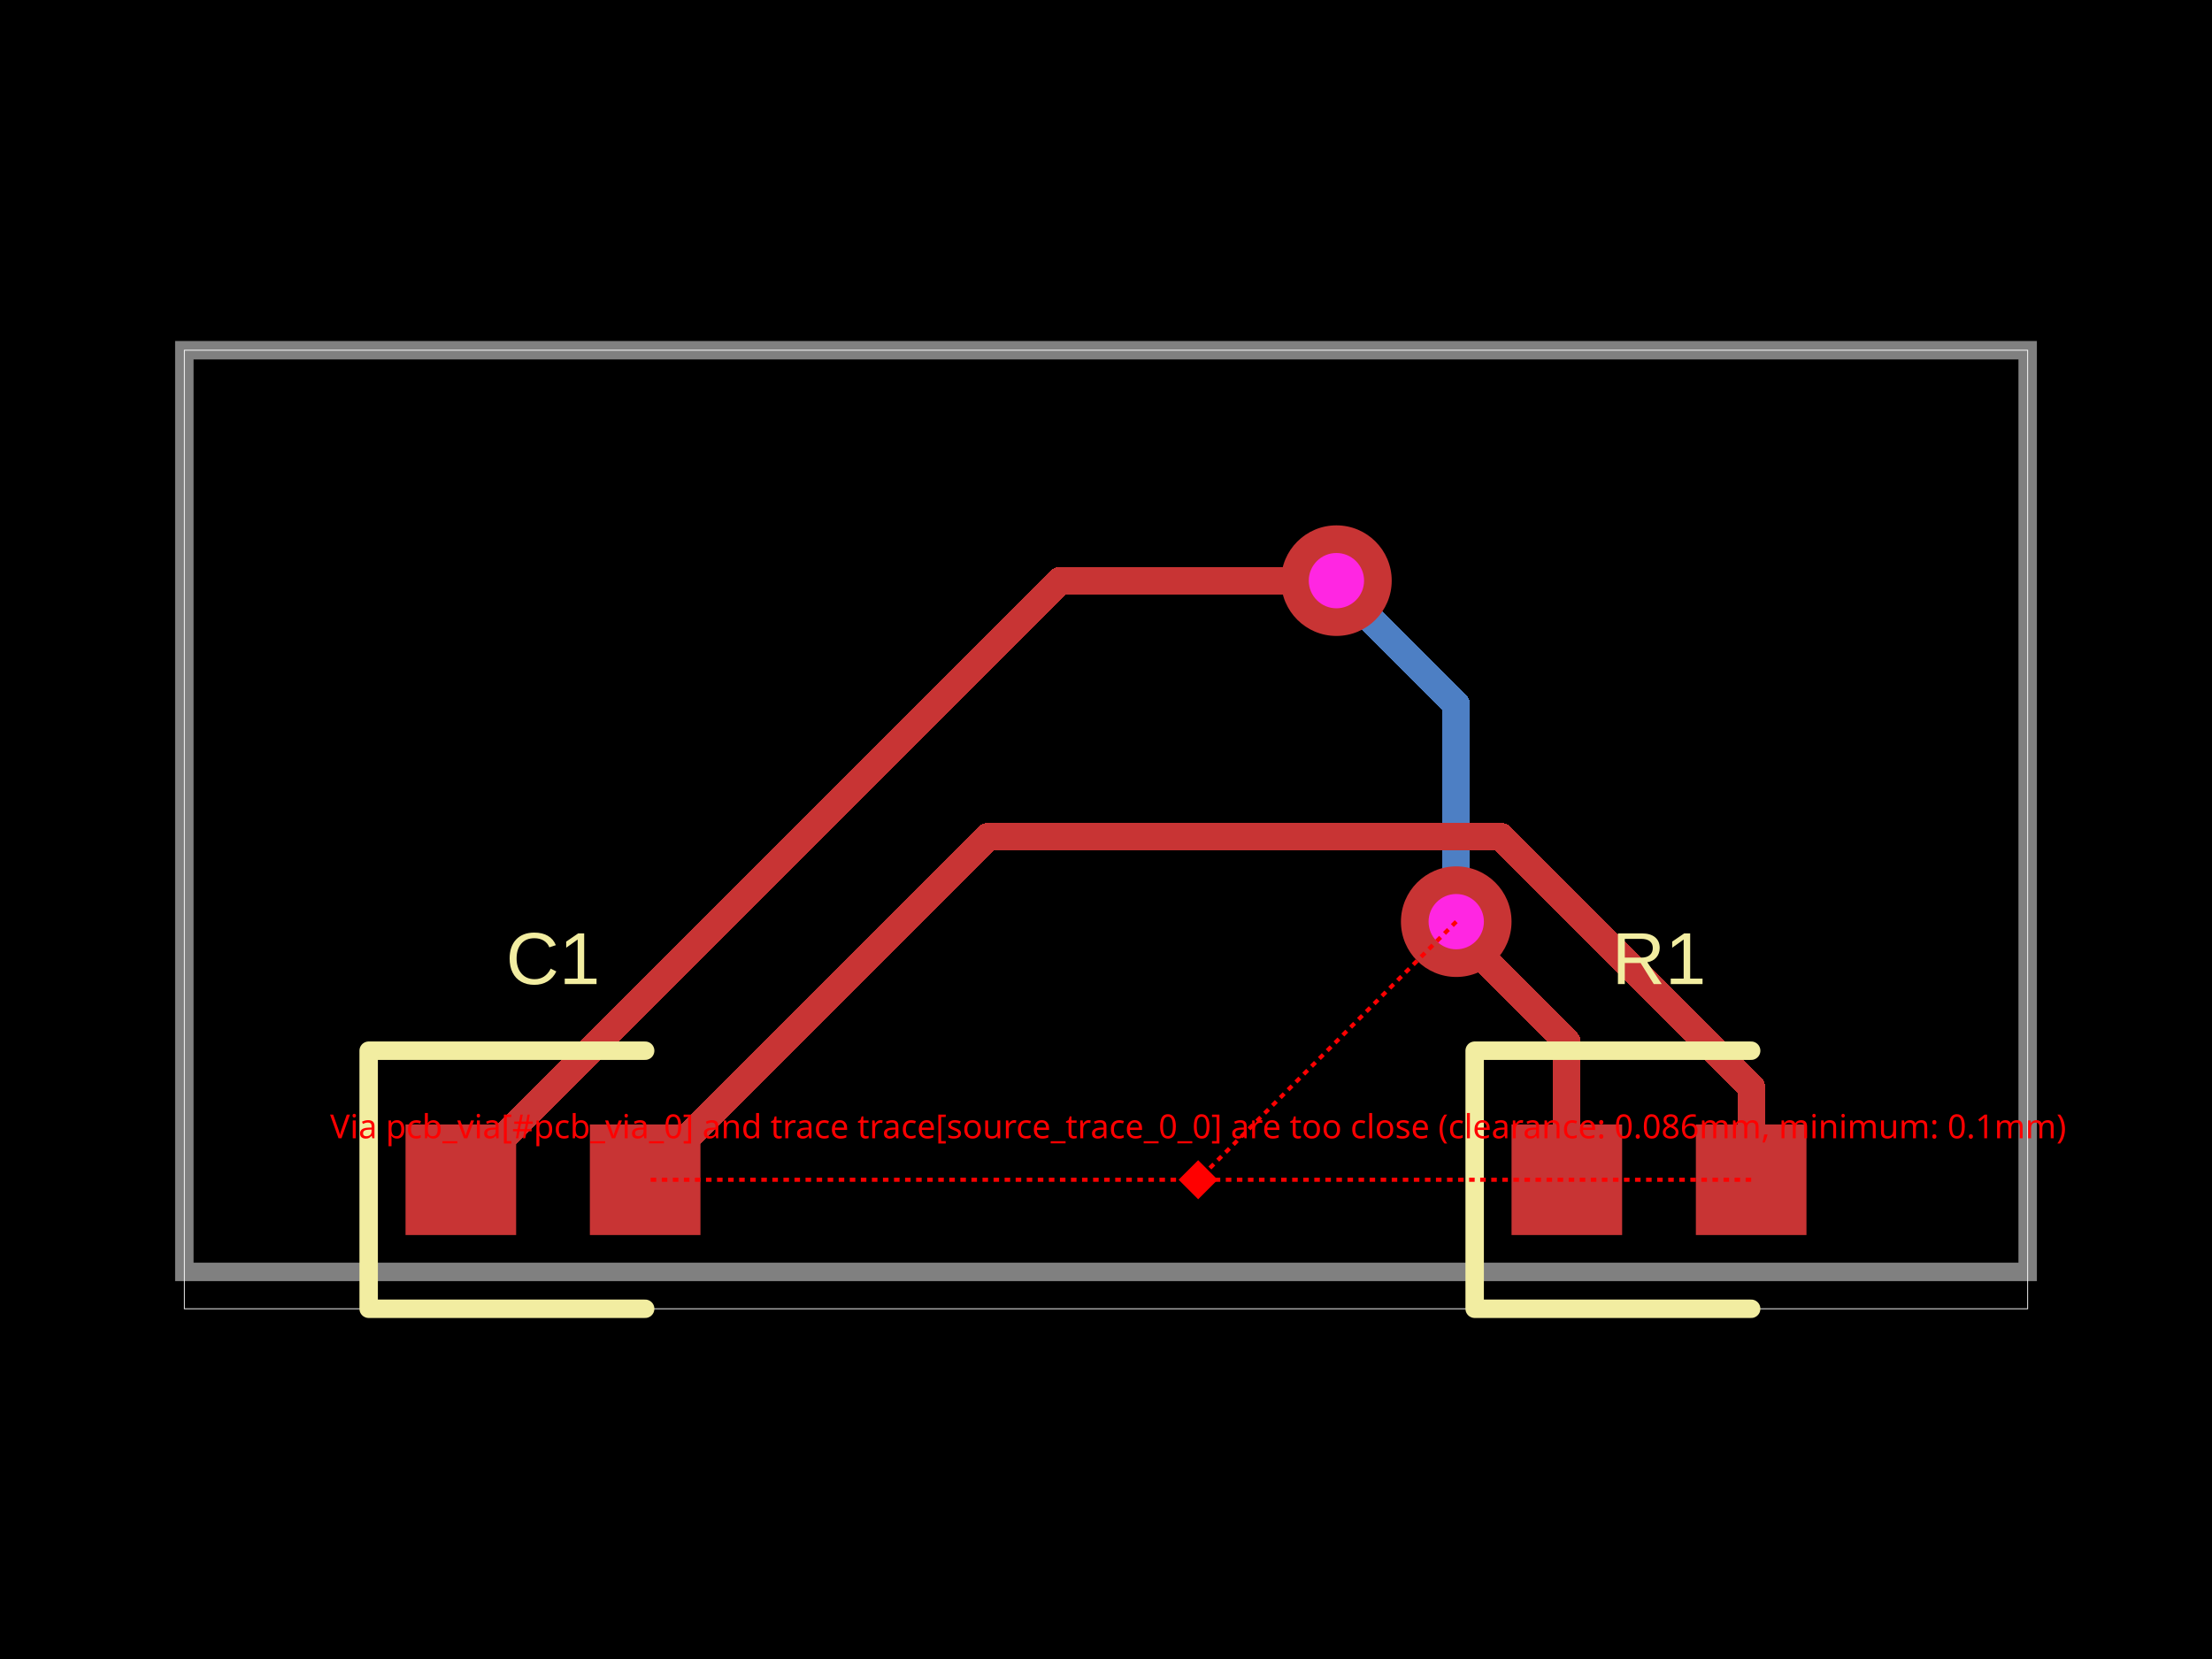
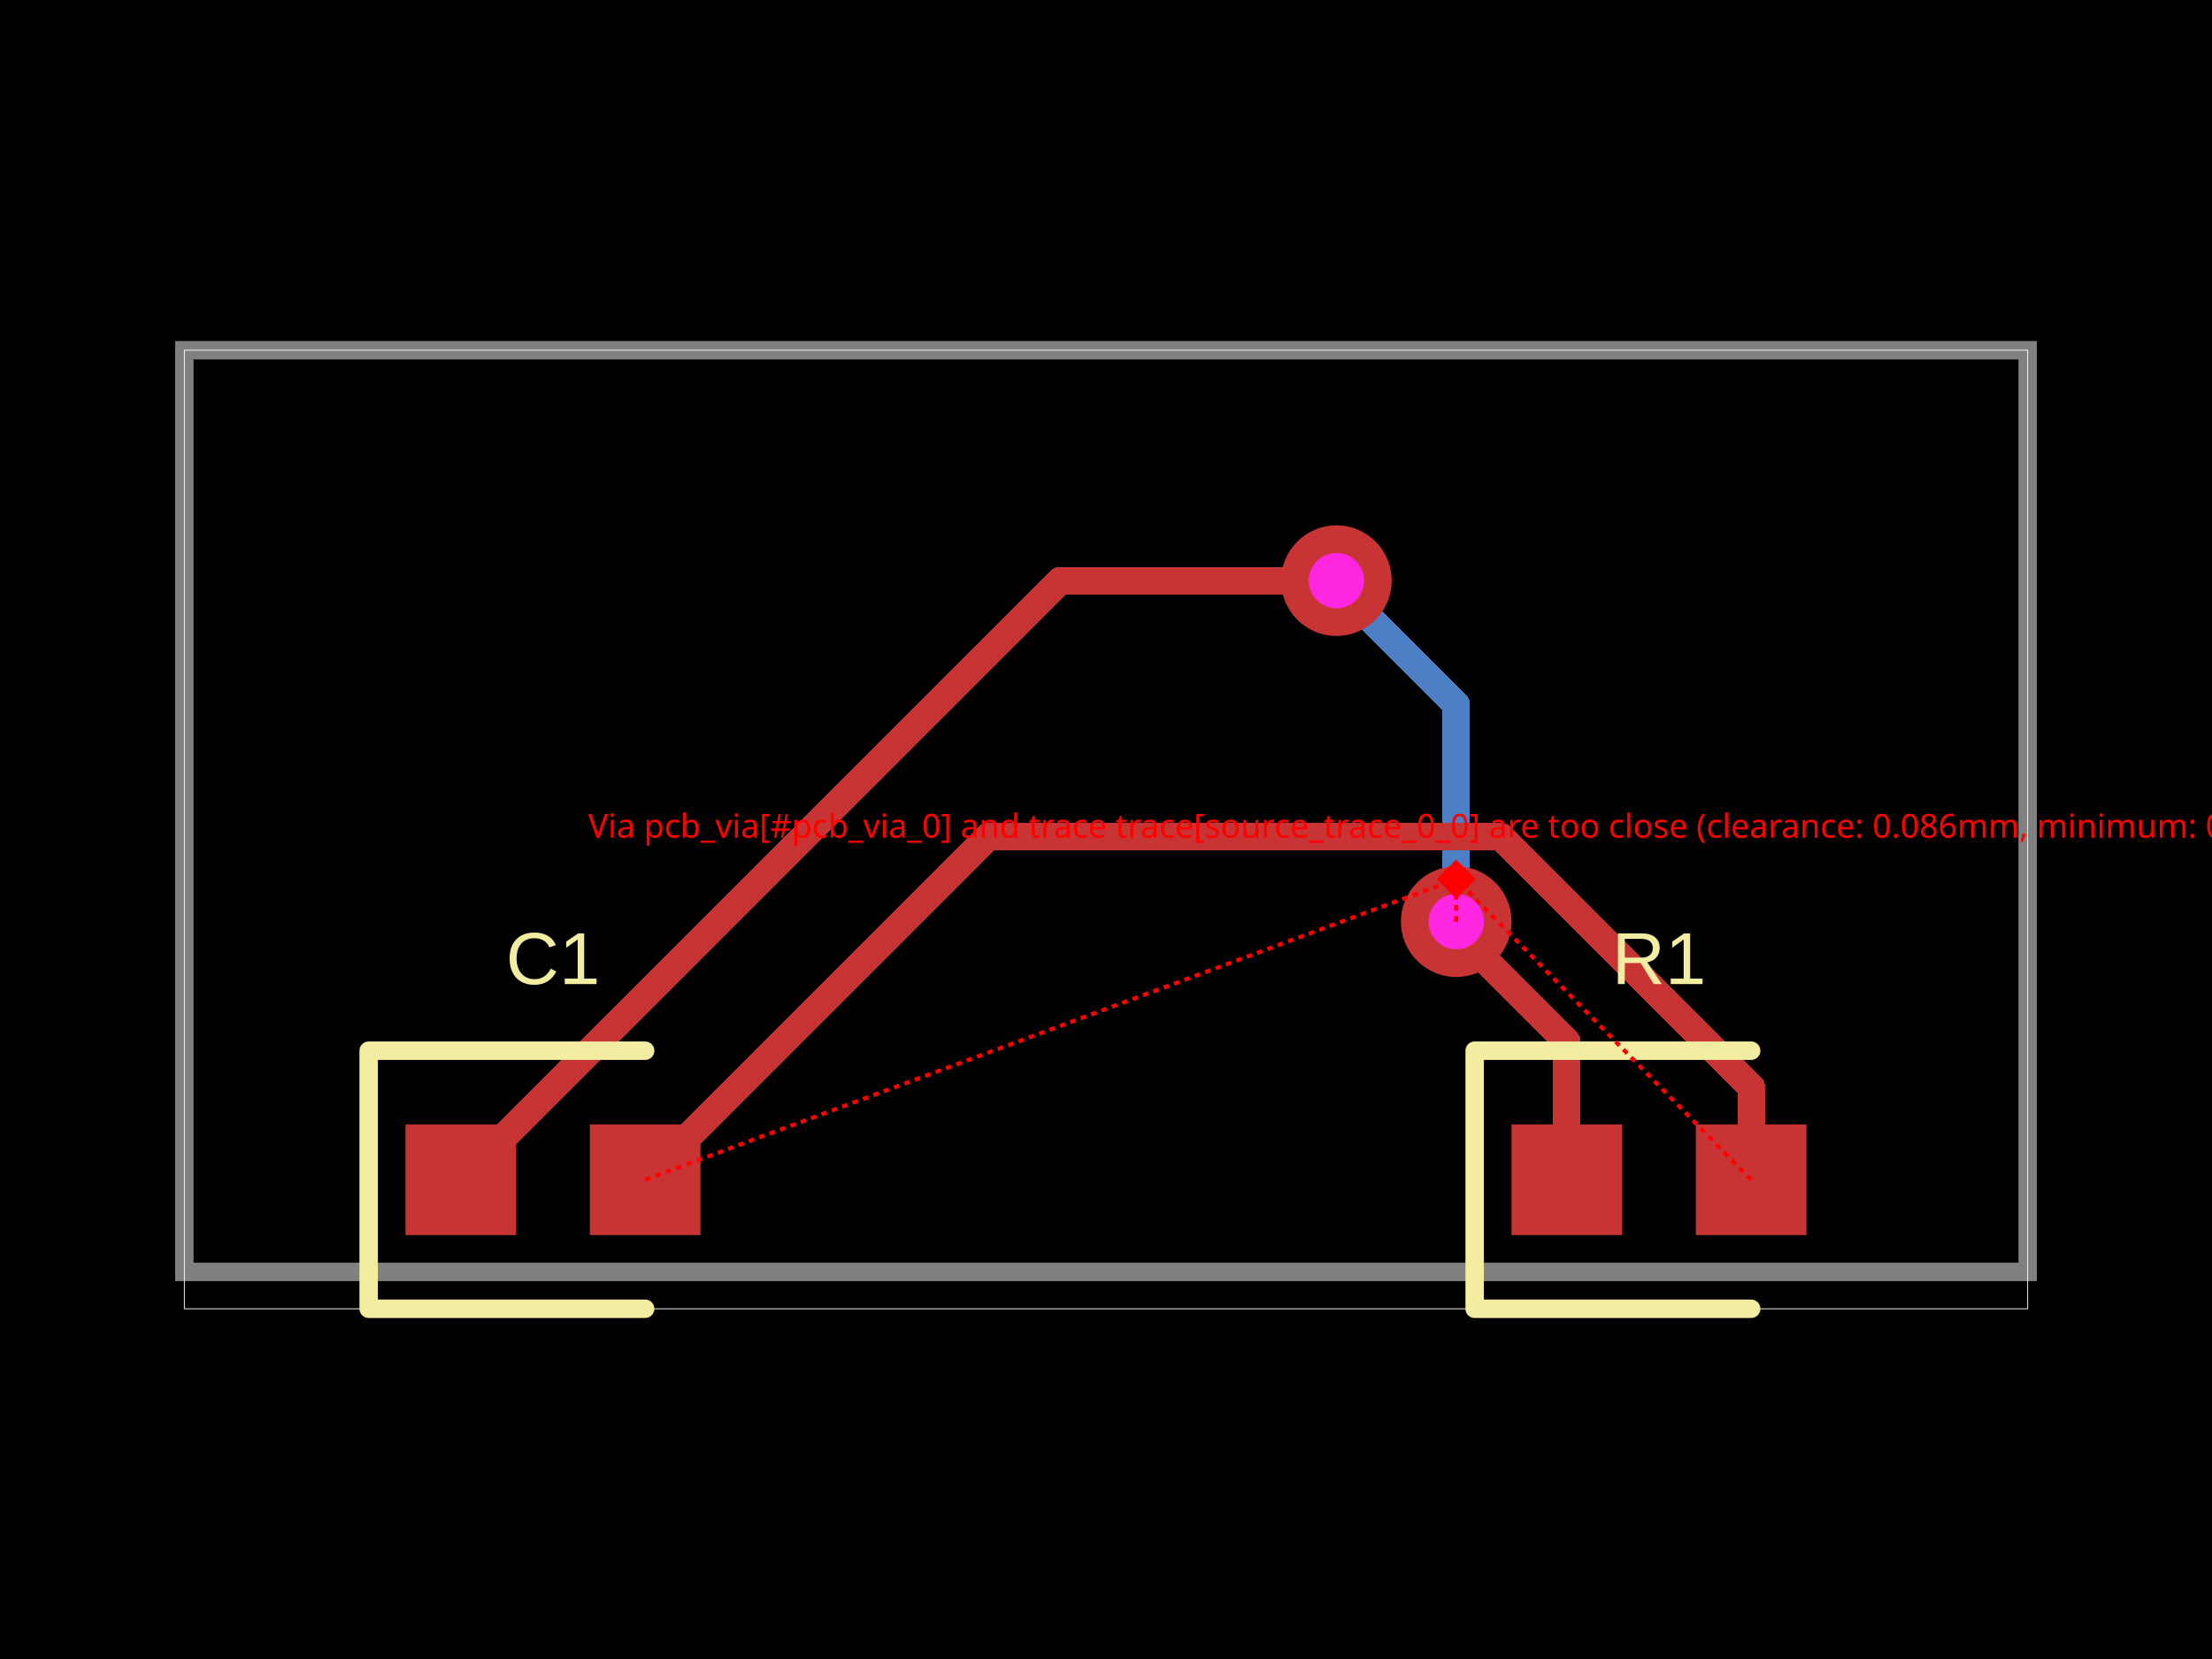
<svg xmlns="http://www.w3.org/2000/svg" width="800" height="600" data-software-used-string="@tscircuit/core@0.0.380">
  <style />
  <rect class="boundary" x="0" y="0" fill="#000" width="800" height="600" data-type="pcb_background" data-pcb-layer="global" />
  <rect class="pcb-boundary" fill="none" stroke="#fff" stroke-width="0.3" x="66.667" y="126.667" width="666.667" height="346.667" data-type="pcb_boundary" data-pcb-layer="global" />
  <path class="pcb-board" d="M 66.667 460 L 733.333 460 L 733.333 126.667 L 66.667 126.667 Z" fill="none" stroke="rgba(255, 255, 255, 0.5)" stroke-width="6.667" data-type="pcb_board" data-pcb-layer="board" />
  <path class="pcb-trace" stroke="rgb(77, 127, 196)" fill="none" d="M 526.667 333.333 L 526.667 254.8" stroke-width="10" stroke-linecap="round" stroke-linejoin="round" shape-rendering="crispEdges" data-type="pcb_trace" data-pcb-layer="bottom" />
  <path class="pcb-trace" stroke="rgb(77, 127, 196)" fill="none" d="M 526.667 254.8 L 484.8 212.934" stroke-width="10" stroke-linecap="round" stroke-linejoin="round" shape-rendering="crispEdges" data-type="pcb_trace" data-pcb-layer="bottom" />
  <path class="pcb-trace" stroke="rgb(77, 127, 196)" fill="none" d="M 484.8 212.934 L 483.333 210" stroke-width="10" stroke-linecap="round" stroke-linejoin="round" shape-rendering="crispEdges" data-type="pcb_trace" data-pcb-layer="bottom" />
  <rect class="pcb-pad" fill="rgb(200, 52, 52)" x="546.667" y="406.667" width="40" height="40" data-type="pcb_smtpad" data-pcb-layer="top" data-pad-name="R1.pin1" />
  <rect class="pcb-pad" fill="rgb(200, 52, 52)" x="613.333" y="406.667" width="40" height="40" data-type="pcb_smtpad" data-pcb-layer="top" data-pad-name="R1.pin2" />
  <rect class="pcb-pad" fill="rgb(200, 52, 52)" x="146.667" y="406.667" width="40" height="40" data-type="pcb_smtpad" data-pcb-layer="top" data-pad-name="C1.pin1" />
  <rect class="pcb-pad" fill="rgb(200, 52, 52)" x="213.333" y="406.667" width="40" height="40" data-type="pcb_smtpad" data-pcb-layer="top" data-pad-name="C1.pin2" />
  <path class="pcb-trace" stroke="rgb(200, 52, 52)" fill="none" d="M 566.667 426.667 L 566.667 376.841" stroke-width="10" stroke-linecap="round" stroke-linejoin="round" shape-rendering="crispEdges" data-type="pcb_trace" data-pcb-layer="top" />
  <path class="pcb-trace" stroke="rgb(200, 52, 52)" fill="none" d="M 566.667 376.841 L 527.161 337.335" stroke-width="10" stroke-linecap="round" stroke-linejoin="round" shape-rendering="crispEdges" data-type="pcb_trace" data-pcb-layer="top" />
  <path class="pcb-trace" stroke="rgb(200, 52, 52)" fill="none" d="M 527.161 337.335 L 526.667 333.333" stroke-width="10" stroke-linecap="round" stroke-linejoin="round" shape-rendering="crispEdges" data-type="pcb_trace" data-pcb-layer="top" />
  <path class="pcb-trace" stroke="rgb(200, 52, 52)" fill="none" d="M 483.333 210 L 383.333 210" stroke-width="10" stroke-linecap="round" stroke-linejoin="round" shape-rendering="crispEdges" data-type="pcb_trace" data-pcb-layer="top" />
  <path class="pcb-trace" stroke="rgb(200, 52, 52)" fill="none" d="M 383.333 210 L 166.667 426.667" stroke-width="10" stroke-linecap="round" stroke-linejoin="round" shape-rendering="crispEdges" data-type="pcb_trace" data-pcb-layer="top" />
  <path class="pcb-trace" stroke="rgb(200, 52, 52)" fill="none" d="M 633.333 426.667 L 633.333 393.044" stroke-width="10" stroke-linecap="round" stroke-linejoin="round" shape-rendering="crispEdges" data-type="pcb_trace" data-pcb-layer="top" />
  <path class="pcb-trace" stroke="rgb(200, 52, 52)" fill="none" d="M 633.333 393.044 L 542.892 302.603" stroke-width="10" stroke-linecap="round" stroke-linejoin="round" shape-rendering="crispEdges" data-type="pcb_trace" data-pcb-layer="top" />
  <path class="pcb-trace" stroke="rgb(200, 52, 52)" fill="none" d="M 542.892 302.603 L 357.397 302.603" stroke-width="10" stroke-linecap="round" stroke-linejoin="round" shape-rendering="crispEdges" data-type="pcb_trace" data-pcb-layer="top" />
  <path class="pcb-trace" stroke="rgb(200, 52, 52)" fill="none" d="M 357.397 302.603 L 233.333 426.667" stroke-width="10" stroke-linecap="round" stroke-linejoin="round" shape-rendering="crispEdges" data-type="pcb_trace" data-pcb-layer="top" />
  <path class="pcb-silkscreen pcb-silkscreen-top" d="M 633.333 380 L 533.333 380 L 533.333 473.333 L 633.333 473.333" fill="none" stroke="#f2eda1" stroke-width="6.667" stroke-linecap="round" stroke-linejoin="round" data-pcb-component-id="pcb_component_0" data-pcb-silkscreen-path-id="pcb_silkscreen_path_0" data-type="pcb_silkscreen_path" data-pcb-layer="top" />
  <text x="0" y="0" dx="0" dy="0" fill="#f2eda1" font-family="Arial, sans-serif" font-size="26.667" text-anchor="middle" dominant-baseline="central" transform="matrix(1,0,0,1,600,346.6667)" class="pcb-silkscreen-text pcb-silkscreen-top" data-pcb-silkscreen-text-id="pcb_silkscreen_text_0" stroke="none" data-type="pcb_silkscreen_text" data-pcb-layer="top">R1</text>
  <path class="pcb-silkscreen pcb-silkscreen-top" d="M 233.333 380 L 133.333 380 L 133.333 473.333 L 233.333 473.333" fill="none" stroke="#f2eda1" stroke-width="6.667" stroke-linecap="round" stroke-linejoin="round" data-pcb-component-id="pcb_component_1" data-pcb-silkscreen-path-id="pcb_silkscreen_path_1" data-type="pcb_silkscreen_path" data-pcb-layer="top" />
  <text x="0" y="0" dx="0" dy="0" fill="#f2eda1" font-family="Arial, sans-serif" font-size="26.667" text-anchor="middle" dominant-baseline="central" transform="matrix(1,0,0,1,200,346.6667)" class="pcb-silkscreen-text pcb-silkscreen-top" data-pcb-silkscreen-text-id="pcb_silkscreen_text_1" stroke="none" data-type="pcb_silkscreen_text" data-pcb-layer="top">C1</text>
  <g data-type="pcb_via" data-pcb-layer="through">
    <circle class="pcb-hole-outer" fill="rgb(200, 52, 52)" cx="526.667" cy="333.333" r="20" data-type="pcb_via" data-pcb-layer="top" />
    <circle class="pcb-hole-inner" fill="#FF26E2" cx="526.667" cy="333.333" r="10" data-type="pcb_via" data-pcb-layer="drill" />
  </g>
  <g data-type="pcb_via" data-pcb-layer="through">
    <circle class="pcb-hole-outer" fill="rgb(200, 52, 52)" cx="483.333" cy="210" r="20" data-type="pcb_via" data-pcb-layer="top" />
    <circle class="pcb-hole-inner" fill="#FF26E2" cx="483.333" cy="210" r="10" data-type="pcb_via" data-pcb-layer="drill" />
  </g>
-   <line x1="633.333" y1="426.667" x2="433.333" y2="426.667" stroke="red" stroke-width="1.5" stroke-dasharray="2,2" data-error-reference="trace-start" data-type="pcb_via_trace_clearance_error" data-pcb-layer="overlay" />
-   <line x1="433.333" y1="426.667" x2="233.333" y2="426.667" stroke="red" stroke-width="1.5" stroke-dasharray="2,2" data-error-reference="trace-end" data-type="pcb_via_trace_clearance_error" data-pcb-layer="overlay" />
-   <line x1="526.667" y1="333.333" x2="433.333" y2="426.667" stroke="red" stroke-width="1.5" stroke-dasharray="2,2" data-error-reference="obstacle" data-type="pcb_via_trace_clearance_error" data-pcb-layer="overlay" />
-   <rect x="428.333" y="421.667" width="10" height="10" fill="red" transform="rotate(45 433.3333 426.6667)" data-type="pcb_via_trace_clearance_error" data-pcb-layer="overlay" />
-   <text x="433.333" y="411.667" fill="red" font-family="sans-serif" font-size="12" text-anchor="middle" data-type="pcb_via_trace_clearance_error" data-pcb-layer="overlay">Via pcb_via[#pcb_via_0] and trace trace[source_trace_0_0] are too close (clearance: 0.086mm, minimum: 0.1mm)</text>
+   <line x1="633.333" y1="426.667" x2="526.667" y2="317.968" stroke="red" stroke-width="1.5" stroke-dasharray="2,2" data-error-reference="trace-start" data-type="pcb_via_trace_clearance_error" data-pcb-layer="overlay" />
+   <line x1="233.333" y1="426.667" x2="526.667" y2="317.968" stroke="red" stroke-width="1.5" stroke-dasharray="2,2" data-error-reference="trace-end" data-type="pcb_via_trace_clearance_error" data-pcb-layer="overlay" />
+   <line x1="526.667" y1="333.333" x2="526.667" y2="317.968" stroke="red" stroke-width="1.5" stroke-dasharray="2,2" data-error-reference="obstacle" data-type="pcb_via_trace_clearance_error" data-pcb-layer="overlay" />
+   <rect x="521.667" y="312.968" width="10" height="10" fill="red" transform="rotate(45 526.6667 317.9684)" data-type="pcb_via_trace_clearance_error" data-pcb-layer="overlay" />
+   <text x="526.667" y="302.968" fill="red" font-family="sans-serif" font-size="12" text-anchor="middle" data-type="pcb_via_trace_clearance_error" data-pcb-layer="overlay">Via pcb_via[#pcb_via_0] and trace trace[source_trace_0_0] are too close (clearance: 0.086mm, minimum: 0.1mm)</text>
</svg>
